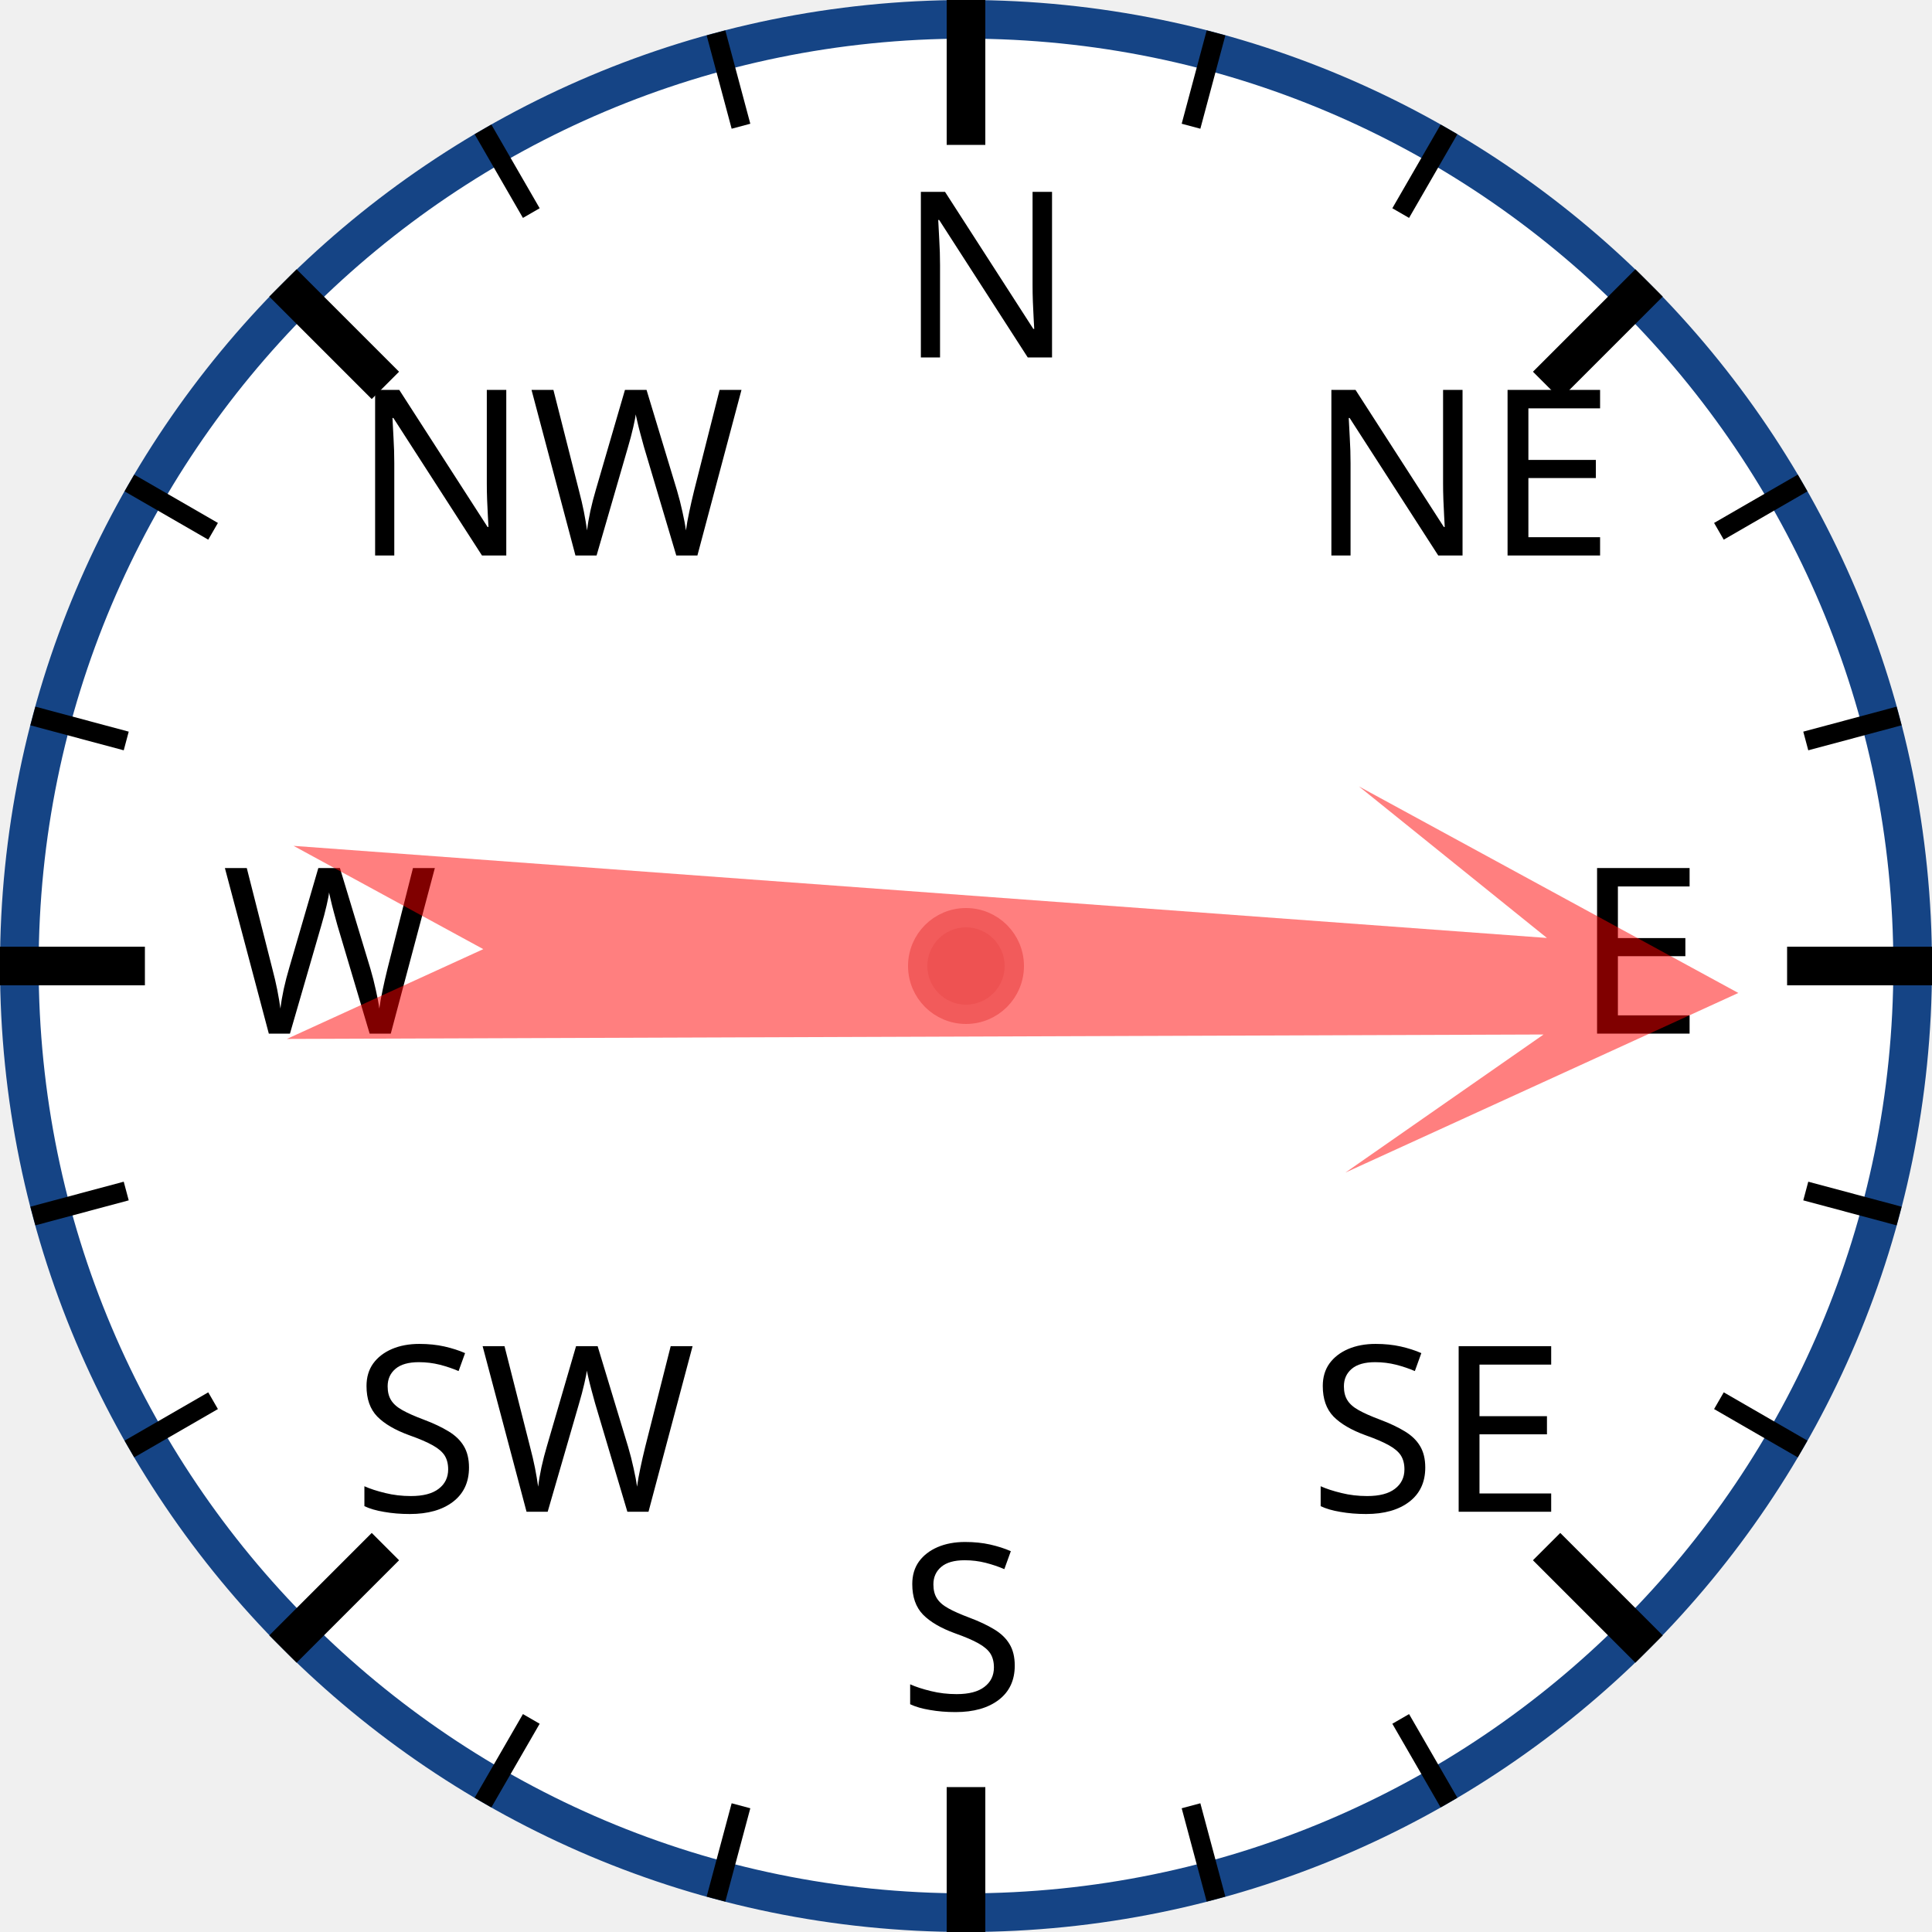
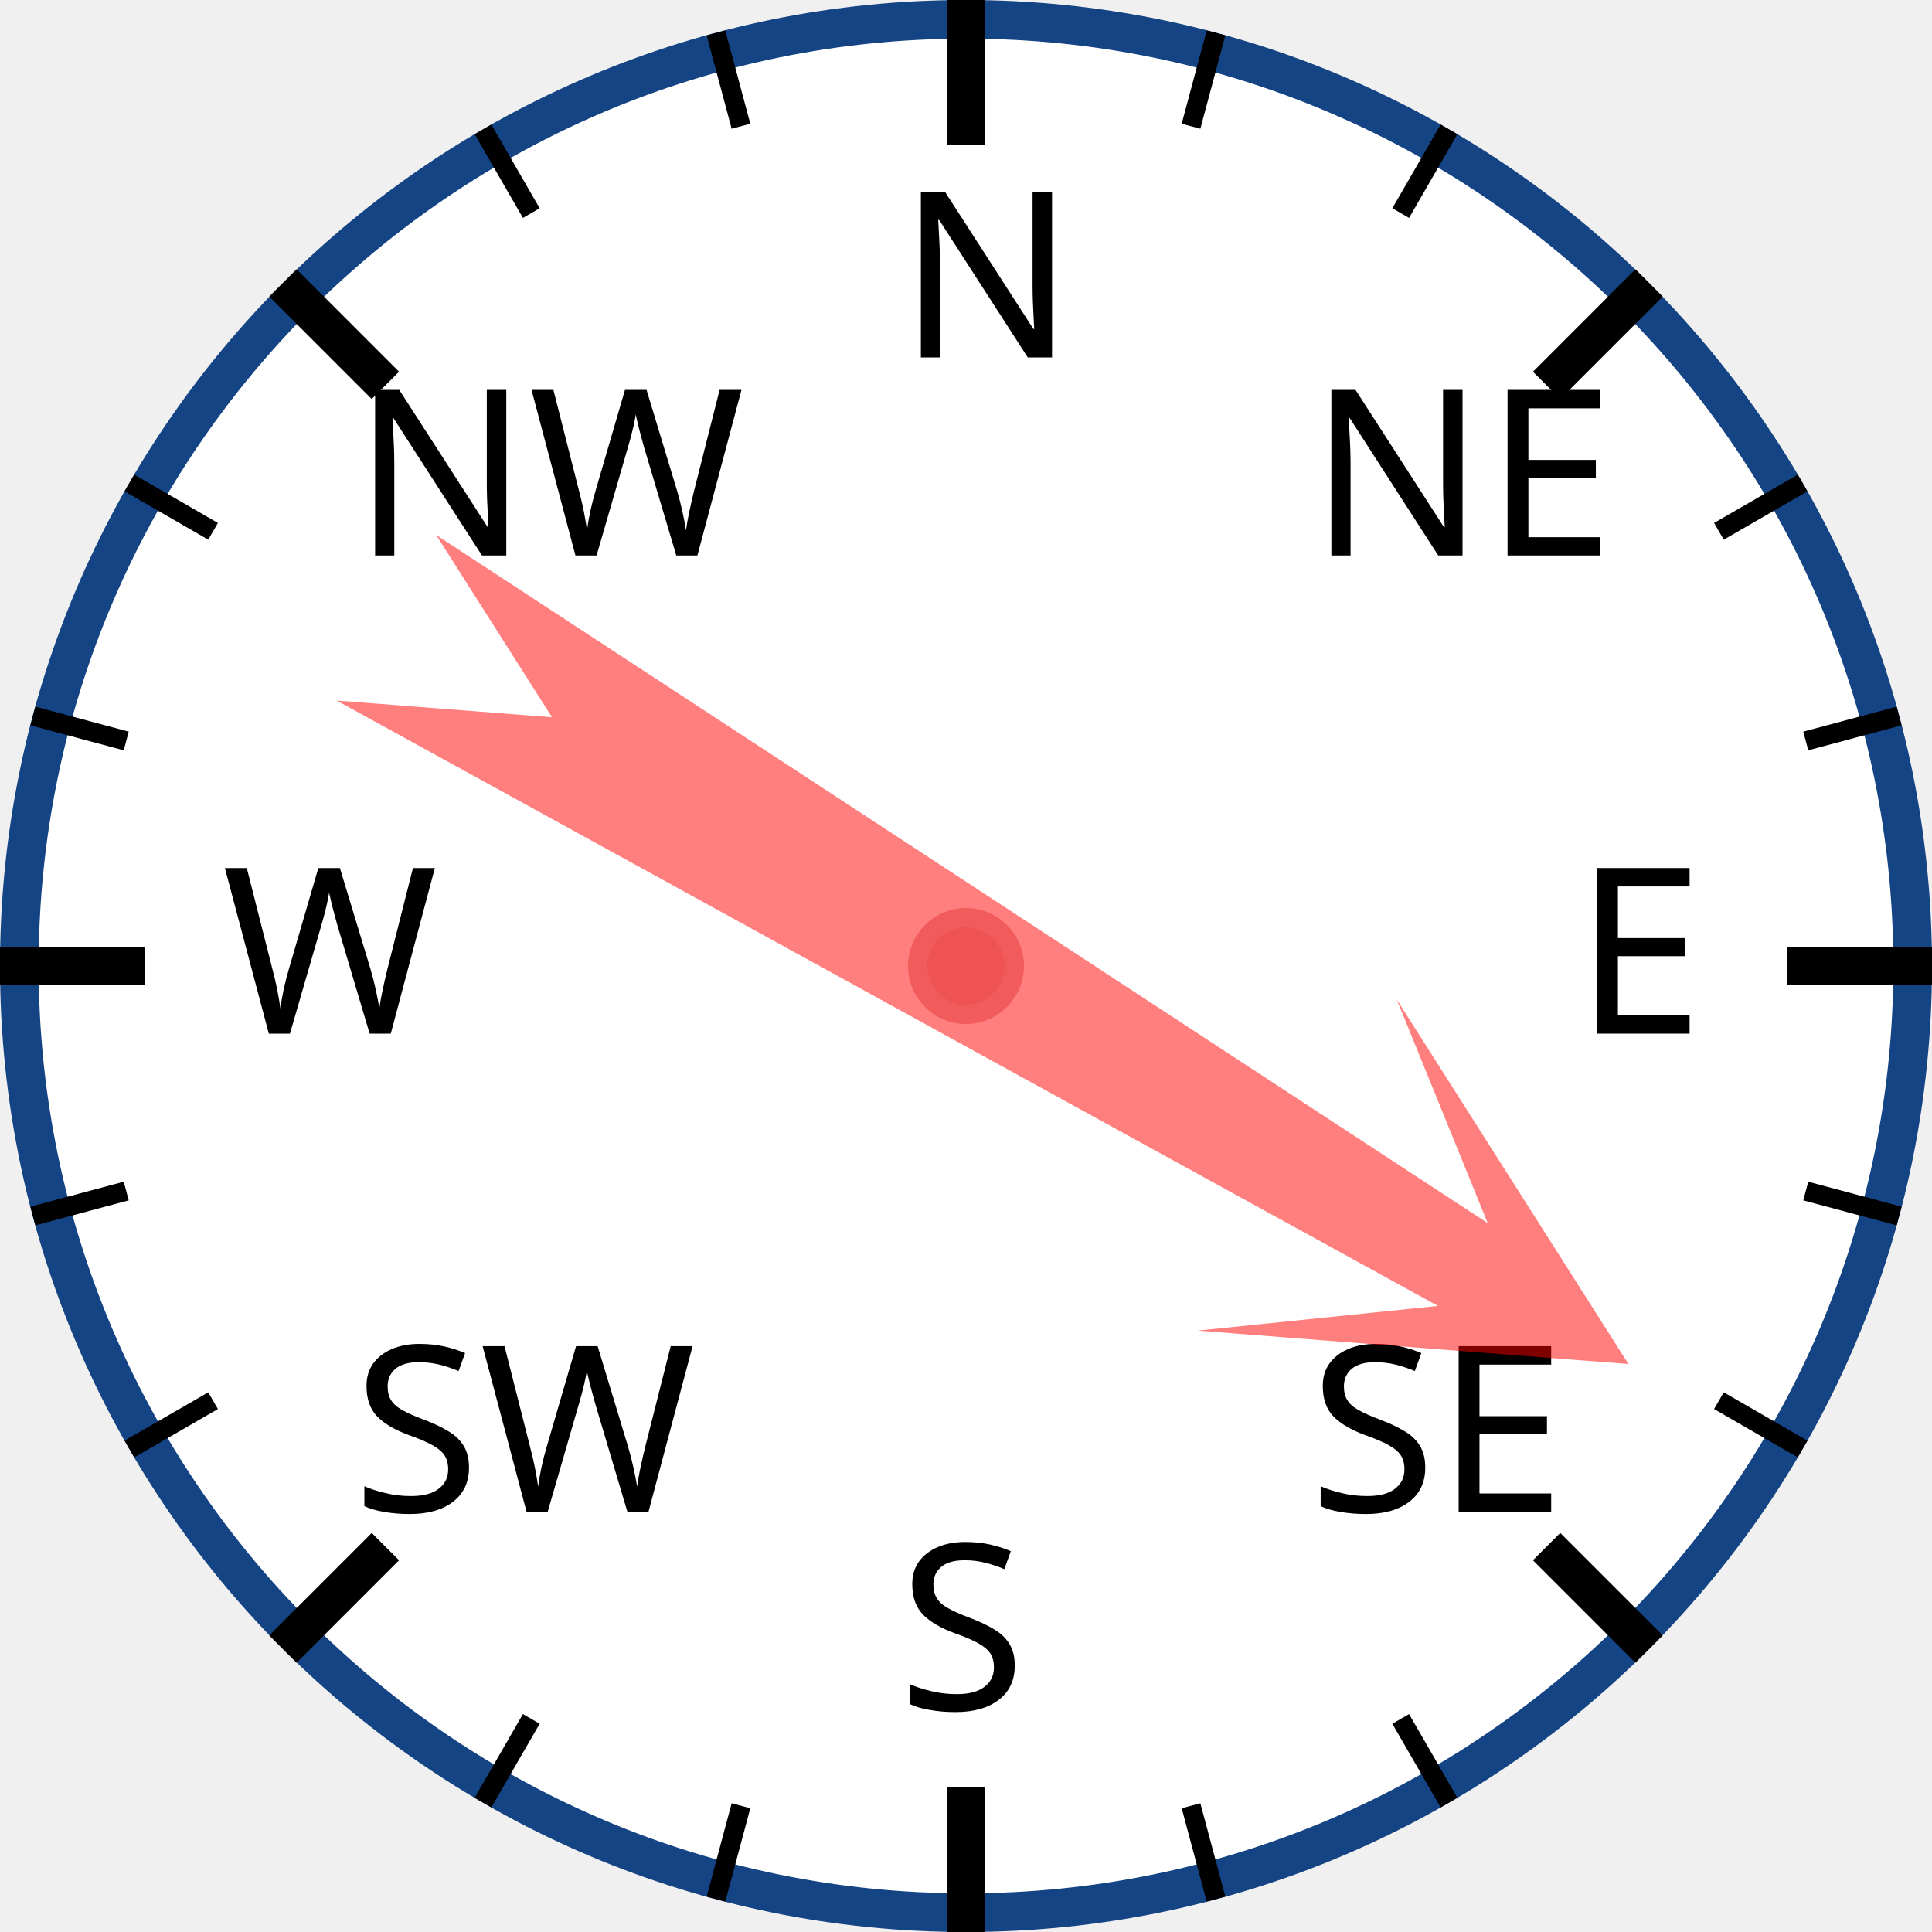
<svg xmlns="http://www.w3.org/2000/svg" width="120px" height="120px" viewBox="0 0 200 200">
  <circle cx="100" cy="100" r="98" style="fill: white; stroke: #154485; stroke-width: 4;" />
  <text x="93.0" y="37.0" style="font-family: sans-serif; font-size: 18pt;">N</text>
  <line x1="100.0" y1="0.0" x2="100.0" y2="15.0" style="stroke: black; stroke-width: 4;" />
  <line x1="74.118" y1="3.407" x2="76.706" y2="13.067" style="stroke: black; stroke-width: 2;" />
  <line x1="50" y1="13.397" x2="55" y2="22.058" style="stroke: black; stroke-width: 2;" />
  <text x="36.503" y="57.503" style="font-family: sans-serif; font-size: 18pt;">NW</text>
  <line x1="29.289" y1="29.289" x2="39.896" y2="39.896" style="stroke: black; stroke-width: 4;" />
  <line x1="13.397" y1="50" x2="22.058" y2="55" style="stroke: black; stroke-width: 2;" />
  <line x1="3.407" y1="74.118" x2="13.067" y2="76.706" style="stroke: black; stroke-width: 2;" />
  <text x="23.0" y="107.0" style="font-family: sans-serif; font-size: 18pt;">W</text>
  <line x1="0.0" y1="100.0" x2="15.0" y2="100.0" style="stroke: black; stroke-width: 4;" />
  <line x1="3.407" y1="125.882" x2="13.067" y2="123.294" style="stroke: black; stroke-width: 2;" />
  <line x1="13.397" y1="150" x2="22.058" y2="145" style="stroke: black; stroke-width: 2;" />
  <text x="36.503" y="156.497" style="font-family: sans-serif; font-size: 18pt;">SW</text>
  <line x1="29.289" y1="170.711" x2="39.896" y2="160.104" style="stroke: black; stroke-width: 4;" />
  <line x1="50" y1="186.603" x2="55" y2="177.942" style="stroke: black; stroke-width: 2;" />
  <line x1="74.118" y1="196.593" x2="76.706" y2="186.933" style="stroke: black; stroke-width: 2;" />
  <text x="93" y="177.0" style="font-family: sans-serif; font-size: 18pt;">S</text>
  <line x1="100" y1="200.0" x2="100" y2="185.0" style="stroke: black; stroke-width: 4;" />
  <line x1="125.882" y1="196.593" x2="123.294" y2="186.933" style="stroke: black; stroke-width: 2;" />
  <line x1="150.0" y1="186.603" x2="145.0" y2="177.942" style="stroke: black; stroke-width: 2;" />
  <text x="135.497" y="156.497" style="font-family: sans-serif; font-size: 18pt;">SE</text>
  <line x1="170.711" y1="170.711" x2="160.104" y2="160.104" style="stroke: black; stroke-width: 4;" />
  <line x1="186.603" y1="150" x2="177.942" y2="145" style="stroke: black; stroke-width: 2;" />
  <line x1="196.593" y1="125.882" x2="186.933" y2="123.294" style="stroke: black; stroke-width: 2;" />
  <text x="163.0" y="107" style="font-family: sans-serif; font-size: 18pt;">E</text>
  <line x1="200.0" y1="100" x2="185.0" y2="100" style="stroke: black; stroke-width: 4;" />
  <line x1="196.593" y1="74.118" x2="186.933" y2="76.706" style="stroke: black; stroke-width: 2;" />
  <line x1="186.603" y1="50" x2="177.942" y2="55" style="stroke: black; stroke-width: 2;" />
  <text x="135.497" y="57.503" style="font-family: sans-serif; font-size: 18pt;">NE</text>
  <line x1="170.711" y1="29.289" x2="160.104" y2="39.896" style="stroke: black; stroke-width: 4;" />
  <line x1="150" y1="13.397" x2="145" y2="22.058" style="stroke: black; stroke-width: 2;" />
  <line x1="125.882" y1="3.407" x2="123.294" y2="13.067" style="stroke: black; stroke-width: 2;" />
-   <polygon points="100 20 120 60 105 40 110 170 100 150 90 170 95 40 80 60" style="fill: red; fill-opacity: 0.5;" transform="rotate(92,100,100)" />
+   <polygon points="100 20 120 60 105 40 110 170 100 150 90 170 95 40 80 60" style="fill: red; fill-opacity: 0.5;" transform="rotate(121,100,100)" />
  <circle cx="100" cy="100" r="5" style="fill: #EE5252; stroke: #F25B5B; stroke-width: 2;" />
</svg>
